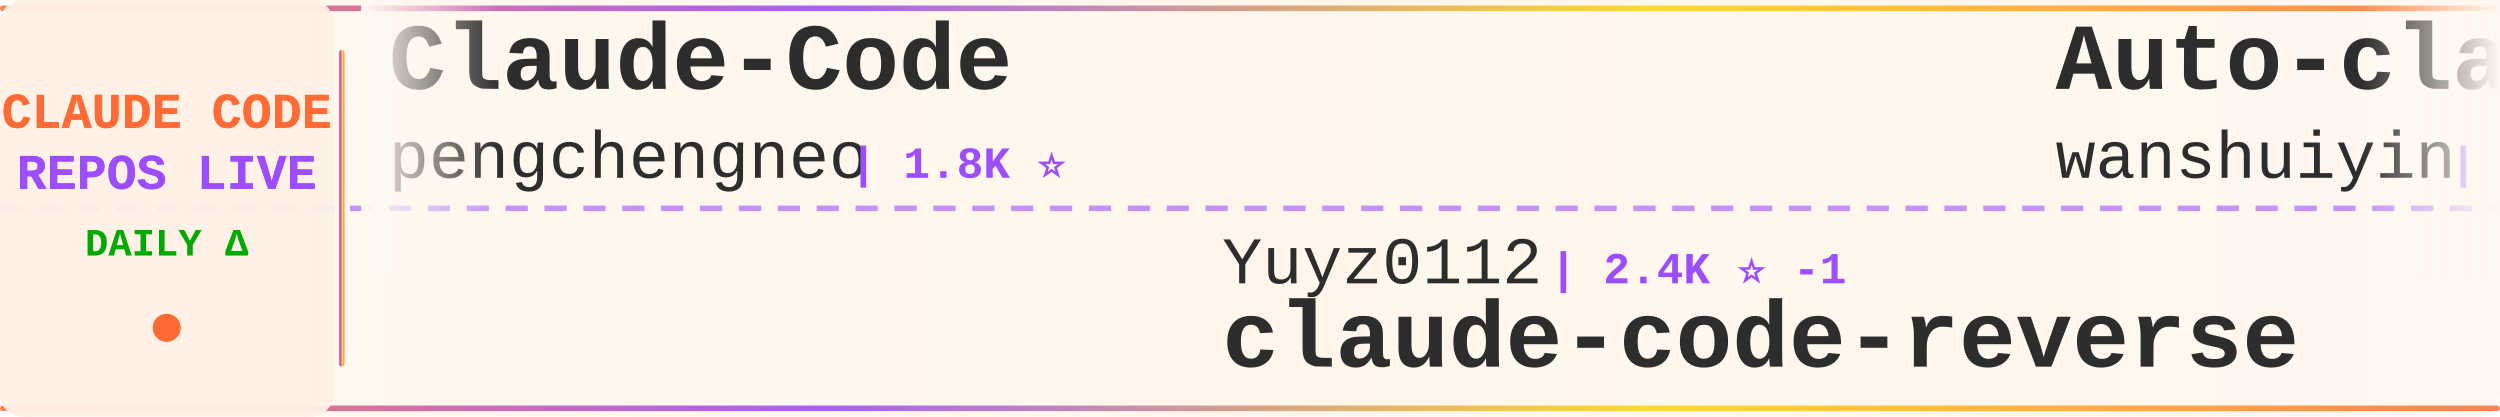
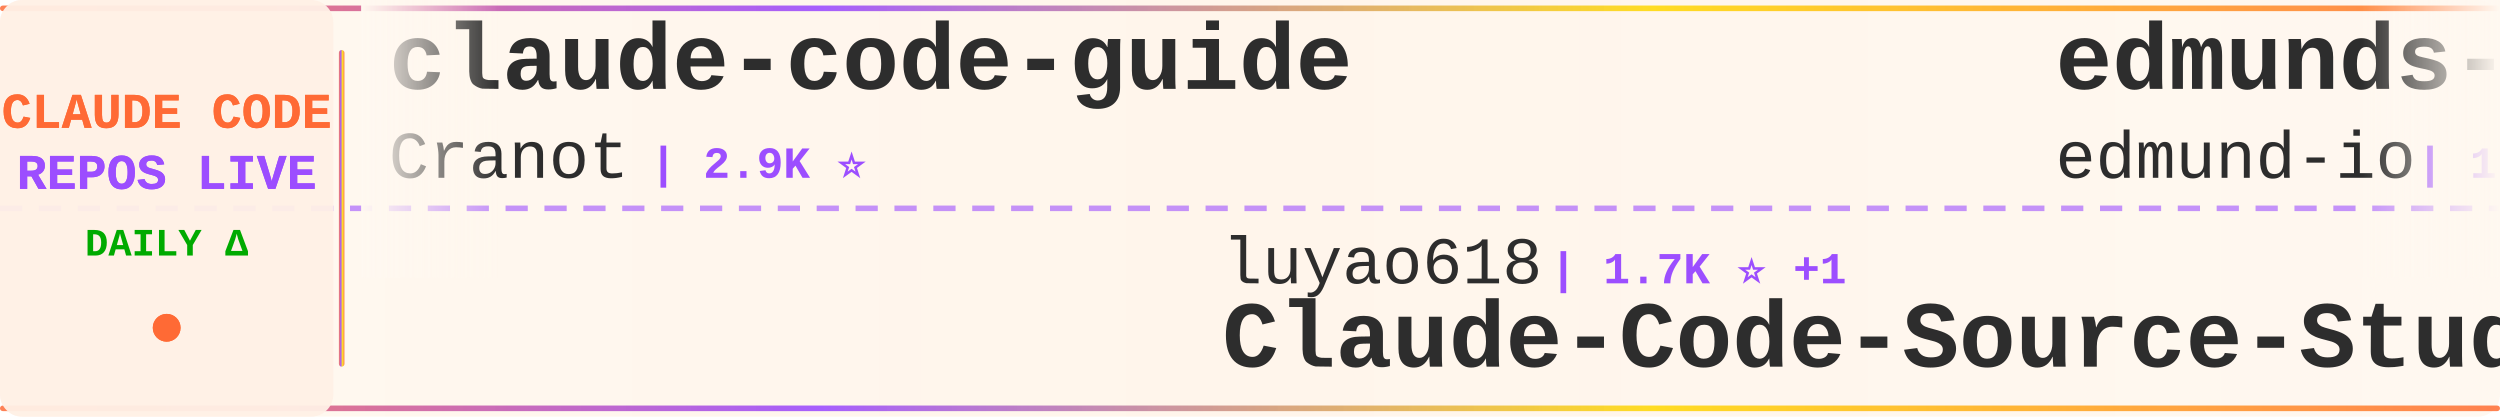
<svg xmlns="http://www.w3.org/2000/svg" width="900" height="150">
  <defs>
    <linearGradient id="tickerBg" x1="0%" y1="0%" x2="100%" y2="0%">
      <stop offset="0%" style="stop-color:#fff8f0;stop-opacity:0.98" />
      <stop offset="50%" style="stop-color:#fff5eb;stop-opacity:1" />
      <stop offset="100%" style="stop-color:#fff8f0;stop-opacity:0.98" />
    </linearGradient>
    <linearGradient id="borderGrad" x1="0%" y1="0%" x2="100%" y2="0%">
      <stop offset="0%" style="stop-color:#FF6B35;stop-opacity:0.85">
        <animate attributeName="stop-opacity" values="0.85;1;0.85" dur="2s" repeatCount="indefinite" />
      </stop>
      <stop offset="33%" style="stop-color:#9C4EFF;stop-opacity:0.9">
        <animate attributeName="stop-opacity" values="0.9;1;0.9" dur="2.2s" repeatCount="indefinite" />
      </stop>
      <stop offset="66%" style="stop-color:#FFD700;stop-opacity:0.85">
        <animate attributeName="stop-opacity" values="0.85;1;0.85" dur="1.8s" repeatCount="indefinite" />
      </stop>
      <stop offset="100%" style="stop-color:#FF6B35;stop-opacity:0.85">
        <animate attributeName="stop-opacity" values="0.85;1;0.85" dur="2s" repeatCount="indefinite" />
      </stop>
    </linearGradient>
    <filter id="textGlow">
      <feGaussianBlur stdDeviation="0.15" result="coloredBlur" />
      <feMerge>
        <feMergeNode in="coloredBlur" />
        <feMergeNode in="SourceGraphic" />
      </feMerge>
    </filter>
    <filter id="metricGlow">
      <feGaussianBlur stdDeviation="0.2" result="coloredBlur" />
      <feMerge>
        <feMergeNode in="coloredBlur" />
        <feMergeNode in="SourceGraphic" />
      </feMerge>
    </filter>
    <linearGradient id="leftFade" x1="0%" y1="0%" x2="100%" y2="0%">
      <stop offset="0%" style="stop-color:#fff8f0;stop-opacity:1" />
      <stop offset="100%" style="stop-color:#fff8f0;stop-opacity:0" />
    </linearGradient>
    <linearGradient id="rightFade" x1="0%" y1="0%" x2="100%" y2="0%">
      <stop offset="0%" style="stop-color:#fff8f0;stop-opacity:0" />
      <stop offset="100%" style="stop-color:#fff8f0;stop-opacity:1" />
    </linearGradient>
  </defs>
  <rect width="900" height="150" fill="url(#tickerBg)" rx="8" />
  <rect x="0" y="2" width="900" height="2" fill="url(#borderGrad)" rx="1" />
  <rect x="0" y="146" width="900" height="2" fill="url(#borderGrad)" rx="1" />
  <line x1="0" y1="75" x2="900" y2="75" stroke="#9C4EFF" stroke-width="2" stroke-dasharray="8 6" opacity="0.6" />
  <rect x="0" y="0" width="120" height="150" fill="#fff0e6" opacity="0.95" rx="8" />
  <text x="60" y="46" font-family="'Courier New', monospace" font-size="18" font-weight="bold" fill="#FF6B35" text-anchor="middle" filter="url(#textGlow)">
    CLAUDE CODE
  </text>
  <text x="60" y="68" font-family="'Courier New', monospace" font-size="18" font-weight="bold" fill="#9C4EFF" text-anchor="middle" filter="url(#textGlow)">
    REPOS LIVE
  </text>
  <text x="60" y="92" font-family="'Courier New', monospace" font-size="14" font-weight="bold" fill="#00aa00" text-anchor="middle">
    DAILY Δ
  </text>
  <circle cx="60" cy="118" r="5" fill="#FF6B35" filter="url(#metricGlow)">
    <animate attributeName="r" values="4;6;4" dur="1.5s" repeatCount="indefinite" />
    <animate attributeName="opacity" values="0.6;1;0.6" dur="1.5s" repeatCount="indefinite" />
  </circle>
  <rect x="122" y="18" width="2" height="114" fill="url(#borderGrad)" rx="1" />
  <clipPath id="tickerClip">
    <rect x="130" y="0" width="770" height="150" />
  </clipPath>
  <g clip-path="url(#tickerClip)">
    <g id="tickerItems">
      <animateTransform attributeName="transform" attributeType="XML" type="translate" from="0 0" to="-3000 0" dur="54s" repeatCount="indefinite" />
      <g transform="translate(0, 0)">
-         <text x="140" y="32" font-family="'Courier New', monospace" font-size="34" font-weight="bold" fill="#2d2d2d">Claude-Code</text>
-         <text x="140" y="64" font-family="'Courier New', monospace" font-size="24" font-weight="normal" fill="#2d2d2d" opacity="1.0">pengchengneo</text>
-         <text x="306" y="64" font-family="'Courier New', monospace" font-size="16" font-weight="bold" fill="#9C4EFF"> | 1.8K ⭐</text>
+         <text x="140" y="32" font-family="'Courier New', monospace" font-size="34" font-weight="bold" fill="#2d2d2d">claude-code-guide</text>
+         <text x="140" y="64" font-family="'Courier New', monospace" font-size="24" font-weight="normal" fill="#2d2d2d" opacity="1.0">Cranot</text>
+         <text x="234" y="64" font-family="'Courier New', monospace" font-size="16" font-weight="bold" fill="#9C4EFF"> | 2.9K ⭐</text>
      </g>
      <g transform="translate(300, 0)">
+         <text x="140" y="102" font-family="'Courier New', monospace" font-size="24" font-weight="normal" fill="#2d2d2d" opacity="1.0">luyao618</text>
+         <text x="258" y="102" font-family="'Courier New', monospace" font-size="16" font-weight="bold" fill="#9C4EFF"> | 1.7K ⭐ +1</text>
+         <text x="140" y="132" font-family="'Courier New', monospace" font-size="34" font-weight="bold" fill="#2d2d2d">Claude-Code-Source-Study</text>
+       </g>
+       <g transform="translate(600, 0)">
+         <text x="140" y="32" font-family="'Courier New', monospace" font-size="34" font-weight="bold" fill="#2d2d2d">edmunds-claude-code</text>
+         <text x="140" y="64" font-family="'Courier New', monospace" font-size="24" font-weight="normal" fill="#2d2d2d" opacity="1.0">edmund-io</text>
+         <text x="270" y="64" font-family="'Courier New', monospace" font-size="16" font-weight="bold" fill="#9C4EFF"> | 1.5K ⭐</text>
+       </g>
+       <g transform="translate(900, 0)">
+         <text x="140" y="102" font-family="'Courier New', monospace" font-size="24" font-weight="normal" fill="#2d2d2d" opacity="1.0">fazxes</text>
+         <text x="234" y="102" font-family="'Courier New', monospace" font-size="16" font-weight="bold" fill="#9C4EFF"> | 237 ⭐</text>
+         <text x="140" y="132" font-family="'Courier New', monospace" font-size="34" font-weight="bold" fill="#2d2d2d">Claude-code</text>
+       </g>
+       <g transform="translate(1200, 0)">
+         <text x="140" y="32" font-family="'Courier New', monospace" font-size="34" font-weight="bold" fill="#2d2d2d">awesome-claude-code-suba...</text>
+         <text x="140" y="64" font-family="'Courier New', monospace" font-size="24" font-weight="normal" fill="#2d2d2d" opacity="1.0">VoltAgent</text>
+         <text x="270" y="64" font-family="'Courier New', monospace" font-size="16" font-weight="bold" fill="#9C4EFF"> | 25.0K ⭐ +5</text>
+       </g>
+       <g transform="translate(1500, 0)">
+         <text x="140" y="102" font-family="'Courier New', monospace" font-size="24" font-weight="normal" fill="#2d2d2d" opacity="1.0">diet103</text>
+         <text x="246" y="102" font-family="'Courier New', monospace" font-size="16" font-weight="bold" fill="#9C4EFF"> | 10.0K ⭐</text>
+         <text x="140" y="132" font-family="'Courier New', monospace" font-size="34" font-weight="bold" fill="#2d2d2d">claude-code-infrastructu...</text>
+       </g>
+       <g transform="translate(1800, 0)">
+         <text x="140" y="32" font-family="'Courier New', monospace" font-size="34" font-weight="bold" fill="#2d2d2d">awesome-claude-code-plug...</text>
+         <text x="140" y="64" font-family="'Courier New', monospace" font-size="24" font-weight="normal" fill="#2d2d2d" opacity="1.0">ccplugins</text>
+         <text x="270" y="64" font-family="'Courier New', monospace" font-size="16" font-weight="bold" fill="#9C4EFF"> | 935 ⭐ +2</text>
+       </g>
+       <g transform="translate(2100, 0)">
+         <text x="140" y="102" font-family="'Courier New', monospace" font-size="24" font-weight="normal" fill="#2d2d2d" opacity="1.0">LING71671</text>
+         <text x="270" y="102" font-family="'Courier New', monospace" font-size="16" font-weight="bold" fill="#9C4EFF"> | 948 ⭐</text>
+         <text x="140" y="132" font-family="'Courier New', monospace" font-size="34" font-weight="bold" fill="#2d2d2d">Open-ClaudeCode</text>
+       </g>
+       <g transform="translate(2400, 0)">
+         <text x="140" y="32" font-family="'Courier New', monospace" font-size="34" font-weight="bold" fill="#2d2d2d">awesome-claude-code</text>
+         <text x="140" y="64" font-family="'Courier New', monospace" font-size="24" font-weight="normal" fill="#2d2d2d" opacity="1.0">jqueryscript</text>
+         <text x="306" y="64" font-family="'Courier New', monospace" font-size="16" font-weight="bold" fill="#9C4EFF"> | 510 ⭐</text>
+       </g>
+       <g transform="translate(2700, 0)">
        <text x="140" y="102" font-family="'Courier New', monospace" font-size="24" font-weight="normal" fill="#2d2d2d" opacity="1.0">Yuyz0112</text>
-         <text x="258" y="102" font-family="'Courier New', monospace" font-size="16" font-weight="bold" fill="#9C4EFF"> | 2.4K ⭐ -1</text>
+         <text x="258" y="102" font-family="'Courier New', monospace" font-size="16" font-weight="bold" fill="#9C4EFF"> | 2.4K ⭐</text>
        <text x="140" y="132" font-family="'Courier New', monospace" font-size="34" font-weight="bold" fill="#2d2d2d">claude-code-reverse</text>
      </g>
-       <g transform="translate(600, 0)">
-         <text x="140" y="32" font-family="'Courier New', monospace" font-size="34" font-weight="bold" fill="#2d2d2d">Auto-claude-code-researc...</text>
-         <text x="140" y="64" font-family="'Courier New', monospace" font-size="24" font-weight="normal" fill="#2d2d2d" opacity="1.0">wanshuiyin</text>
-         <text x="282" y="64" font-family="'Courier New', monospace" font-size="16" font-weight="bold" fill="#9C4EFF"> | 15.9K ⭐ +24</text>
-       </g>
-       <g transform="translate(900, 0)">
-         <text x="140" y="102" font-family="'Courier New', monospace" font-size="24" font-weight="normal" fill="#2d2d2d" opacity="1.0">guanshan</text>
-         <text x="258" y="102" font-family="'Courier New', monospace" font-size="16" font-weight="bold" fill="#9C4EFF"> | 61 ⭐</text>
-         <text x="140" y="132" font-family="'Courier New', monospace" font-size="34" font-weight="bold" fill="#2d2d2d">ClaudeCode</text>
-       </g>
-       <g transform="translate(1200, 0)">
-         <text x="140" y="32" font-family="'Courier New', monospace" font-size="34" font-weight="bold" fill="#2d2d2d">claude-code-proxy</text>
-         <text x="140" y="64" font-family="'Courier New', monospace" font-size="24" font-weight="normal" fill="#2d2d2d" opacity="1.0">1rgs</text>
-         <text x="210" y="64" font-family="'Courier New', monospace" font-size="16" font-weight="bold" fill="#9C4EFF"> | 3.7K ⭐</text>
-       </g>
-       <g transform="translate(1500, 0)">
-         <text x="140" y="102" font-family="'Courier New', monospace" font-size="24" font-weight="normal" fill="#2d2d2d" opacity="1.0">edmund-io</text>
-         <text x="270" y="102" font-family="'Courier New', monospace" font-size="16" font-weight="bold" fill="#9C4EFF"> | 1.5K ⭐</text>
-         <text x="140" y="132" font-family="'Courier New', monospace" font-size="34" font-weight="bold" fill="#2d2d2d">edmunds-claude-code</text>
-       </g>
-       <g transform="translate(1800, 0)">
+       <g transform="translate(3000, 0)">
        <text x="140" y="32" font-family="'Courier New', monospace" font-size="34" font-weight="bold" fill="#2d2d2d">claude-code-guide</text>
-         <text x="140" y="64" font-family="'Courier New', monospace" font-size="24" font-weight="normal" fill="#2d2d2d" opacity="1.0">zebbern</text>
-         <text x="246" y="64" font-family="'Courier New', monospace" font-size="16" font-weight="bold" fill="#9C4EFF"> | 4.6K ⭐</text>
-       </g>
-       <g transform="translate(2100, 0)">
-         <text x="140" y="102" font-family="'Courier New', monospace" font-size="24" font-weight="normal" fill="#2d2d2d" opacity="1.0">kodu-ai</text>
-         <text x="246" y="102" font-family="'Courier New', monospace" font-size="16" font-weight="bold" fill="#9C4EFF"> | 5.2K ⭐</text>
-         <text x="140" y="132" font-family="'Courier New', monospace" font-size="34" font-weight="bold" fill="#2d2d2d">claude-coder</text>
-       </g>
-       <g transform="translate(2400, 0)">
-         <text x="140" y="32" font-family="'Courier New', monospace" font-size="34" font-weight="bold" fill="#2d2d2d">collection-claude-code-s...</text>
-         <text x="140" y="64" font-family="'Courier New', monospace" font-size="24" font-weight="normal" fill="#2d2d2d" opacity="1.0">chauncygu</text>
-         <text x="270" y="64" font-family="'Courier New', monospace" font-size="16" font-weight="bold" fill="#9C4EFF"> | 2.8K ⭐ +1</text>
-       </g>
-       <g transform="translate(2700, 0)">
-         <text x="140" y="102" font-family="'Courier New', monospace" font-size="24" font-weight="normal" fill="#2d2d2d" opacity="1.0">Windy3f3f3f3f</text>
-         <text x="318" y="102" font-family="'Courier New', monospace" font-size="16" font-weight="bold" fill="#9C4EFF"> | 3.6K ⭐ +3</text>
-         <text x="140" y="132" font-family="'Courier New', monospace" font-size="34" font-weight="bold" fill="#2d2d2d">how-claude-code-works</text>
-       </g>
-       <g transform="translate(3000, 0)">
-         <text x="140" y="32" font-family="'Courier New', monospace" font-size="34" font-weight="bold" fill="#2d2d2d">Claude-Code</text>
-         <text x="140" y="64" font-family="'Courier New', monospace" font-size="24" font-weight="normal" fill="#2d2d2d" opacity="1.0">pengchengneo</text>
-         <text x="306" y="64" font-family="'Courier New', monospace" font-size="16" font-weight="bold" fill="#9C4EFF"> | 1.8K ⭐</text>
+         <text x="140" y="64" font-family="'Courier New', monospace" font-size="24" font-weight="normal" fill="#2d2d2d" opacity="1.0">Cranot</text>
+         <text x="234" y="64" font-family="'Courier New', monospace" font-size="16" font-weight="bold" fill="#9C4EFF"> | 2.9K ⭐</text>
      </g>
      <g transform="translate(3300, 0)">
-         <text x="140" y="102" font-family="'Courier New', monospace" font-size="24" font-weight="normal" fill="#2d2d2d" opacity="1.0">Yuyz0112</text>
-         <text x="258" y="102" font-family="'Courier New', monospace" font-size="16" font-weight="bold" fill="#9C4EFF"> | 2.4K ⭐ -1</text>
-         <text x="140" y="132" font-family="'Courier New', monospace" font-size="34" font-weight="bold" fill="#2d2d2d">claude-code-reverse</text>
+         <text x="140" y="102" font-family="'Courier New', monospace" font-size="24" font-weight="normal" fill="#2d2d2d" opacity="1.0">luyao618</text>
+         <text x="258" y="102" font-family="'Courier New', monospace" font-size="16" font-weight="bold" fill="#9C4EFF"> | 1.7K ⭐ +1</text>
+         <text x="140" y="132" font-family="'Courier New', monospace" font-size="34" font-weight="bold" fill="#2d2d2d">Claude-Code-Source-Study</text>
      </g>
      <g transform="translate(3600, 0)">
-         <text x="140" y="32" font-family="'Courier New', monospace" font-size="34" font-weight="bold" fill="#2d2d2d">Auto-claude-code-researc...</text>
-         <text x="140" y="64" font-family="'Courier New', monospace" font-size="24" font-weight="normal" fill="#2d2d2d" opacity="1.0">wanshuiyin</text>
-         <text x="282" y="64" font-family="'Courier New', monospace" font-size="16" font-weight="bold" fill="#9C4EFF"> | 15.9K ⭐ +24</text>
+         <text x="140" y="32" font-family="'Courier New', monospace" font-size="34" font-weight="bold" fill="#2d2d2d">edmunds-claude-code</text>
+         <text x="140" y="64" font-family="'Courier New', monospace" font-size="24" font-weight="normal" fill="#2d2d2d" opacity="1.0">edmund-io</text>
+         <text x="270" y="64" font-family="'Courier New', monospace" font-size="16" font-weight="bold" fill="#9C4EFF"> | 1.5K ⭐</text>
      </g>
      <g transform="translate(3900, 0)">
-         <text x="140" y="102" font-family="'Courier New', monospace" font-size="24" font-weight="normal" fill="#2d2d2d" opacity="1.0">guanshan</text>
-         <text x="258" y="102" font-family="'Courier New', monospace" font-size="16" font-weight="bold" fill="#9C4EFF"> | 61 ⭐</text>
-         <text x="140" y="132" font-family="'Courier New', monospace" font-size="34" font-weight="bold" fill="#2d2d2d">ClaudeCode</text>
+         <text x="140" y="102" font-family="'Courier New', monospace" font-size="24" font-weight="normal" fill="#2d2d2d" opacity="1.0">fazxes</text>
+         <text x="234" y="102" font-family="'Courier New', monospace" font-size="16" font-weight="bold" fill="#9C4EFF"> | 237 ⭐</text>
+         <text x="140" y="132" font-family="'Courier New', monospace" font-size="34" font-weight="bold" fill="#2d2d2d">Claude-code</text>
      </g>
    </g>
  </g>
  <rect x="130" y="0" width="50" height="100" fill="url(#leftFade)" />
  <rect x="850" y="0" width="50" height="100" fill="url(#rightFade)" />
</svg>
